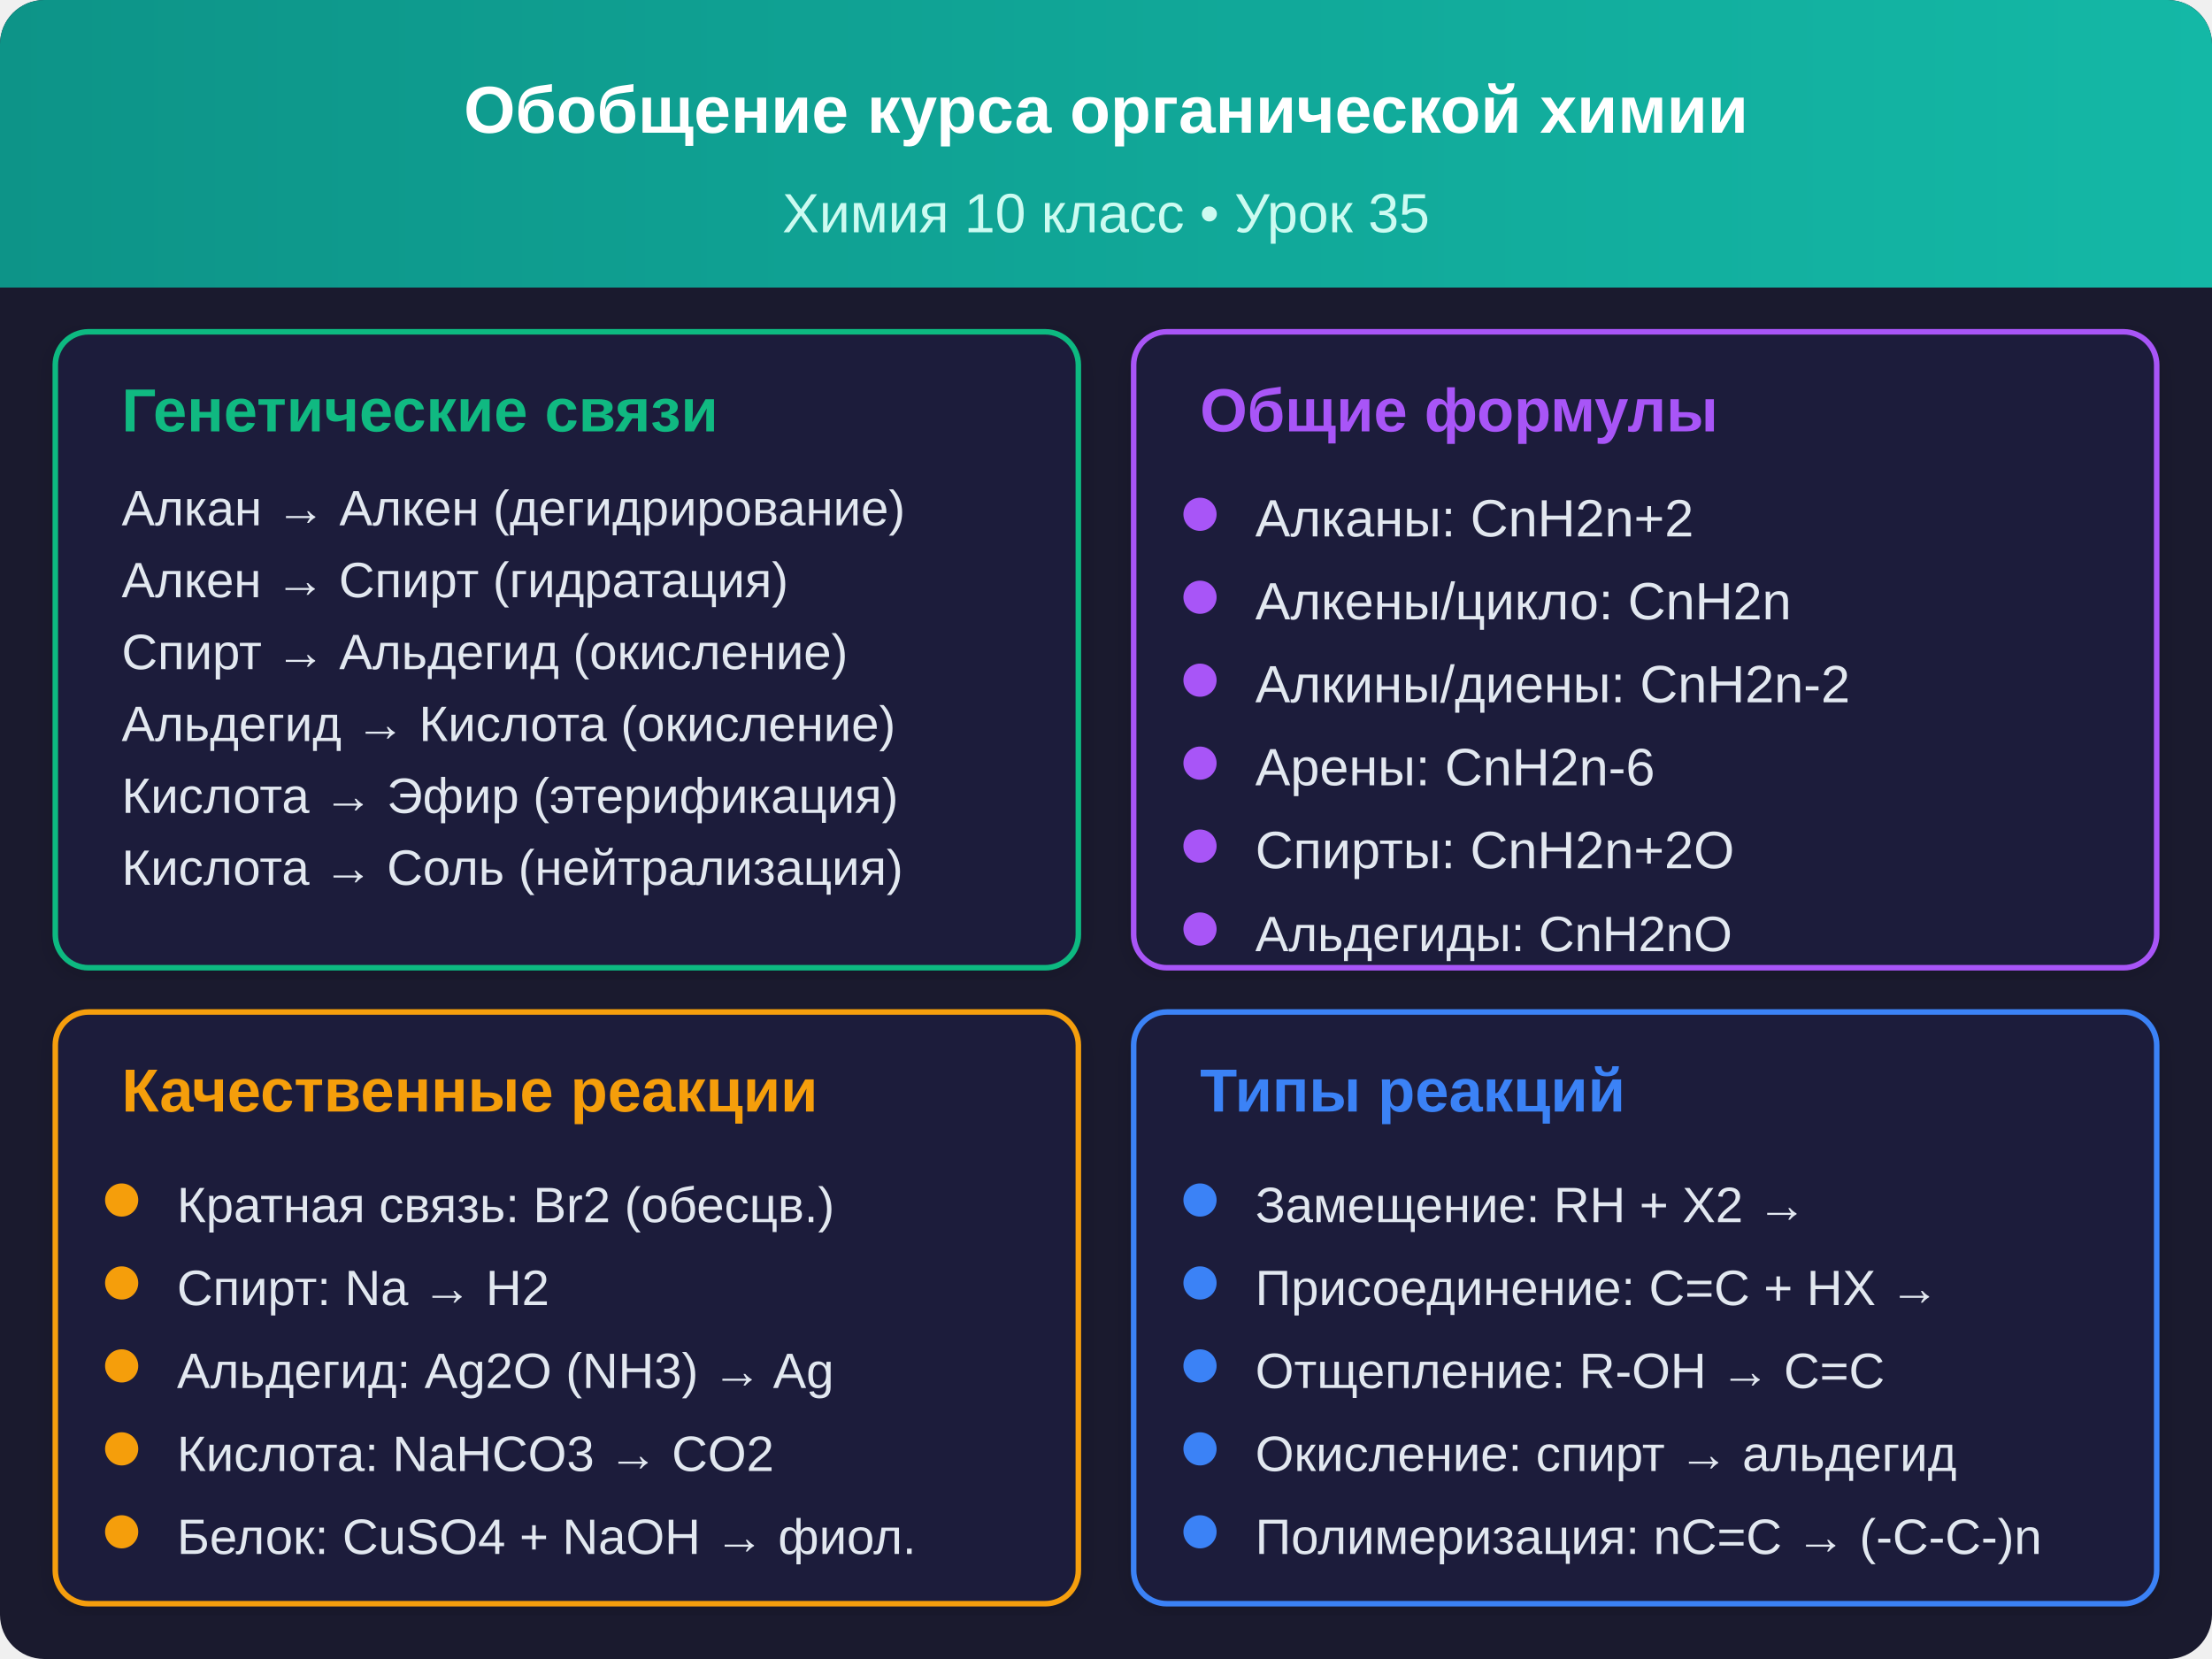
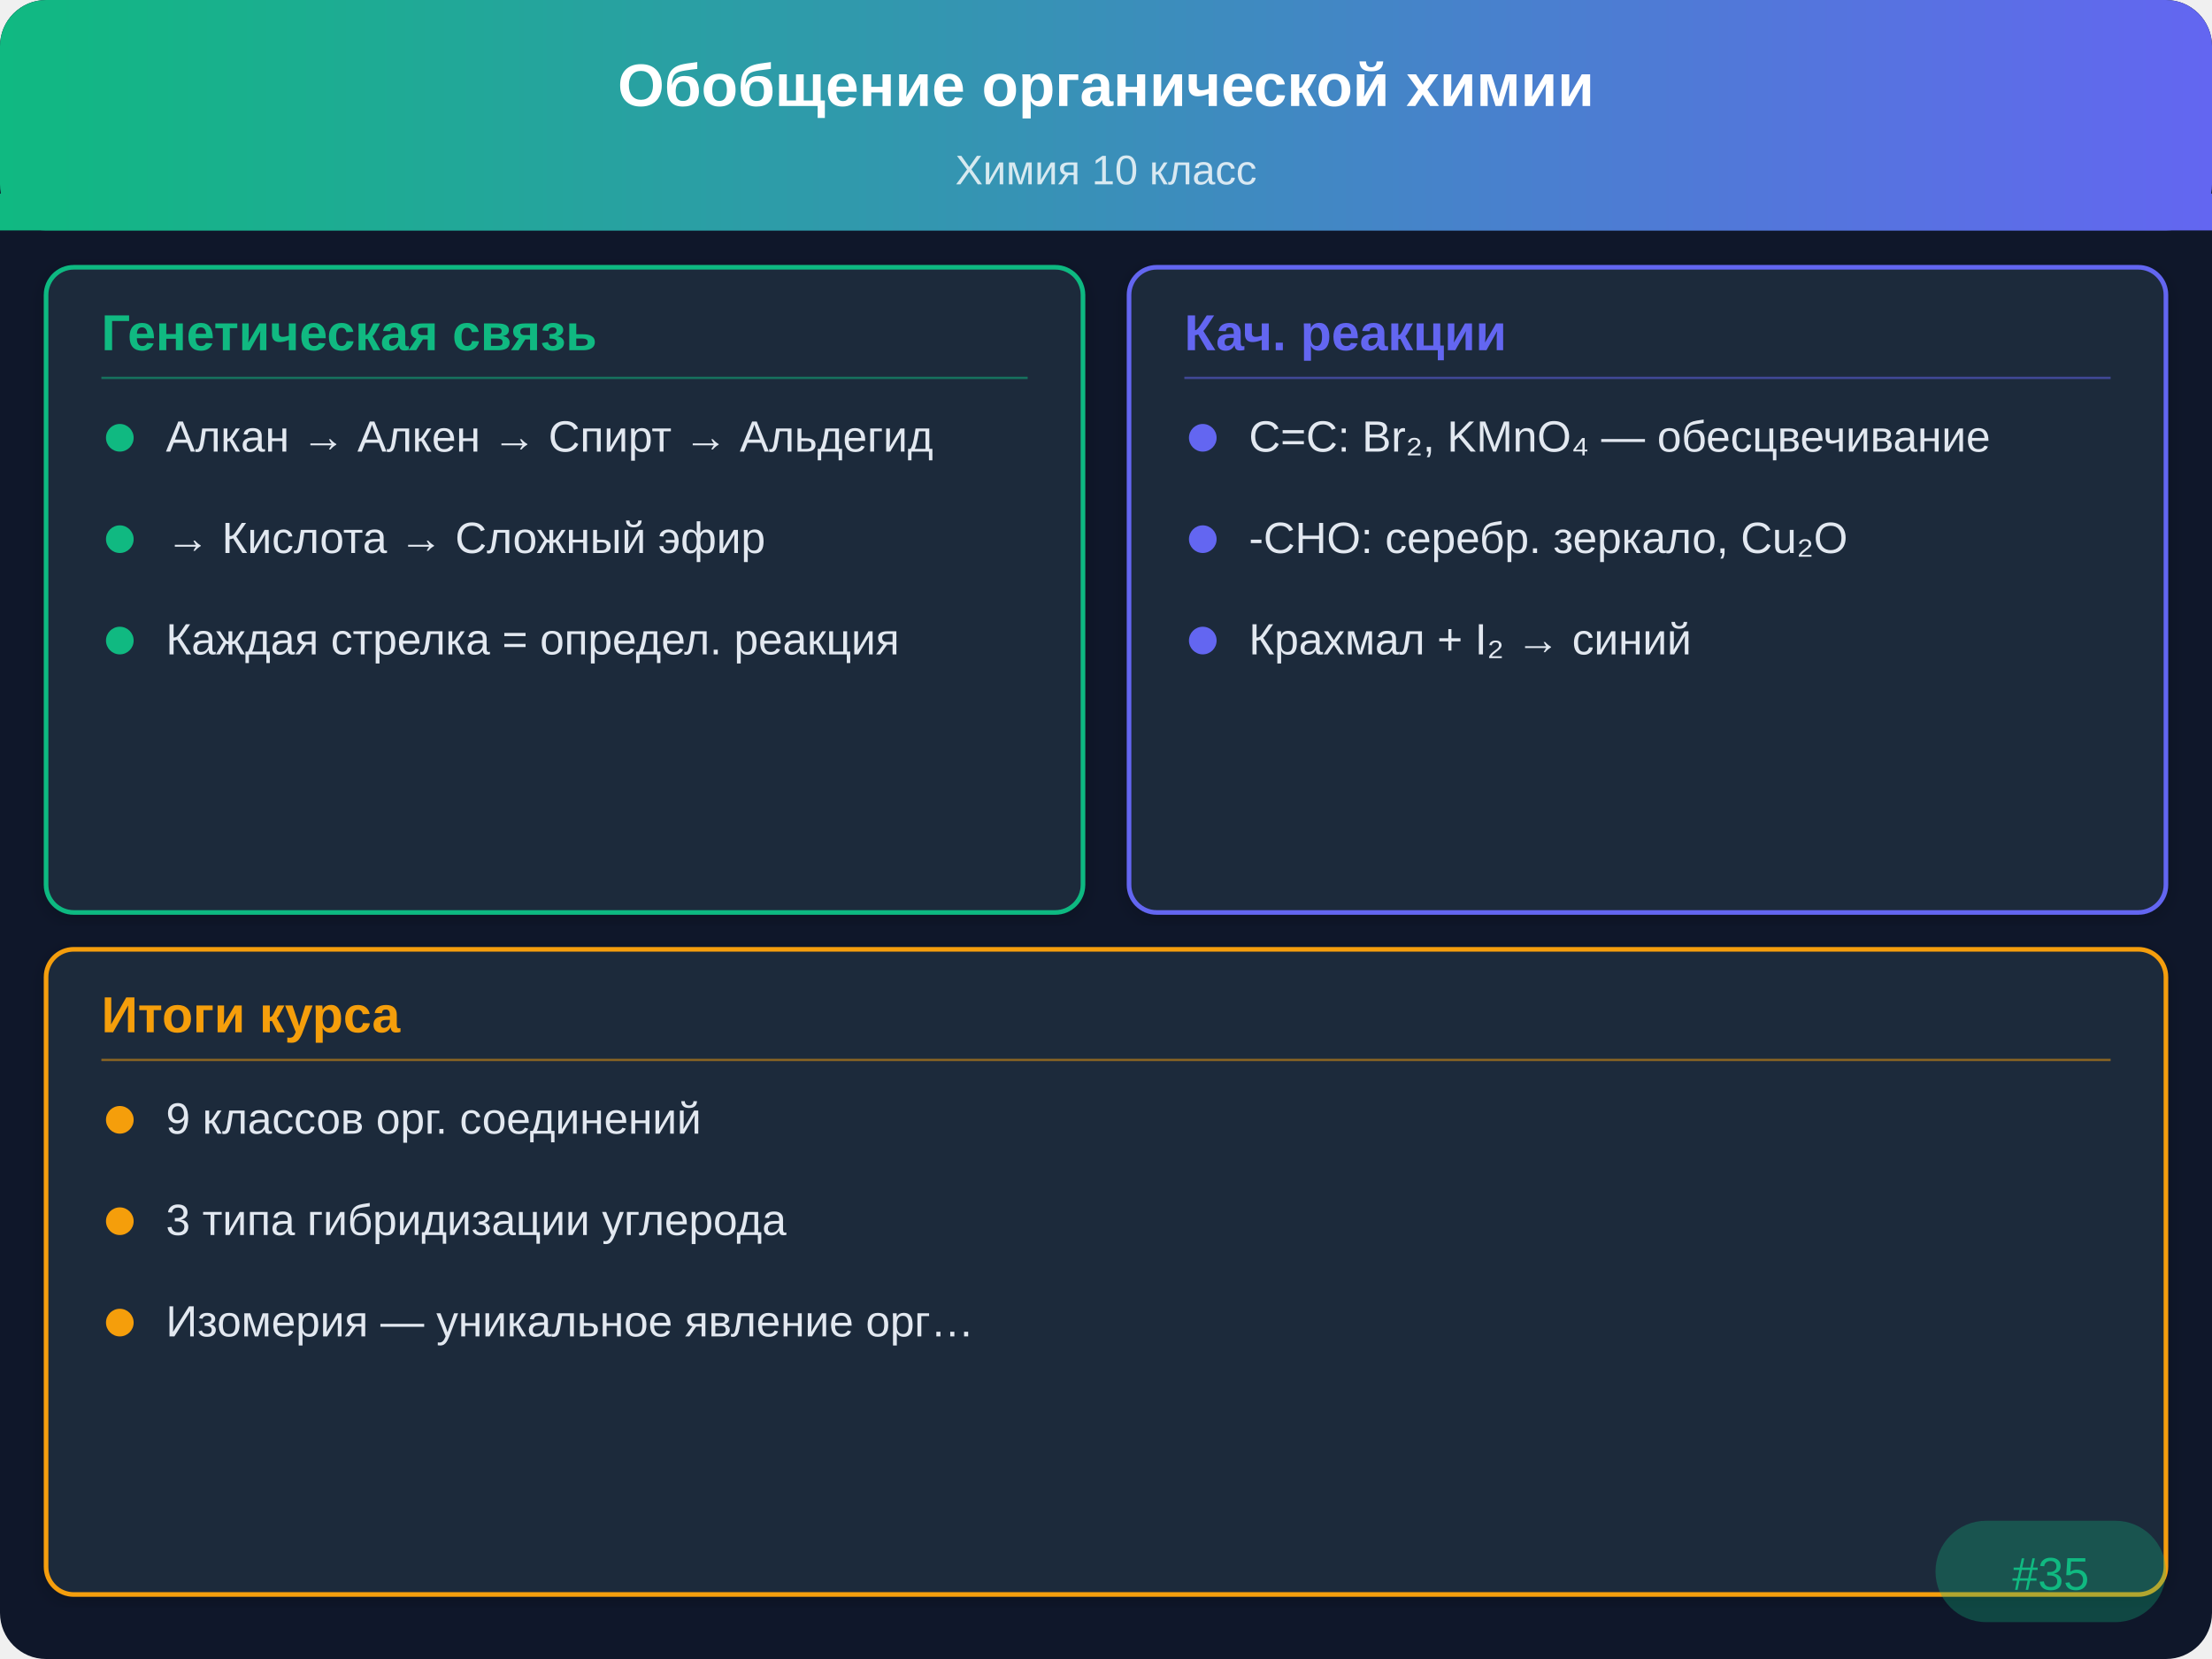
- <svg xmlns="http://www.w3.org/2000/svg" viewBox="0 0 400 300">
+ <svg xmlns="http://www.w3.org/2000/svg" viewBox="0 0 480 360">
  <defs>
-     <linearGradient id="tg" x1="0" y1="0" x2="400" y2="0" gradientUnits="userSpaceOnUse">
-       <stop offset="0%" stop-color="#0d9488" />
-       <stop offset="100%" stop-color="#14b8a6" />
+     <linearGradient id="hdr" x1="0" y1="0" x2="480" y2="0" gradientUnits="userSpaceOnUse">
+       <stop offset="0%" stop-color="#10b981" />
+       <stop offset="100%" stop-color="#6366f1" />
    </linearGradient>
    <filter id="sh" x="-2%" y="-2%" width="104%" height="104%">
-       <feDropShadow dx="0" dy="1" stdDeviation="2" flood-opacity="0.15" />
+       <feDropShadow dx="0" dy="1" stdDeviation="2" flood-opacity="0.2" />
    </filter>
  </defs>
-   <rect width="400" height="300" rx="8" fill="#1a1a2e" />
-   <rect width="400" height="52" rx="8" fill="url(#tg)" />
-   <rect y="44" width="400" height="8" fill="url(#tg)" />
-   <text x="200" y="24" text-anchor="middle" fill="#fff" font-family="Arial" font-size="12" font-weight="bold">Обобщение курса органической химии</text>
-   <text x="200" y="42" text-anchor="middle" fill="#ccfbf1" font-family="Arial" font-size="10">Химия 10 класс • Урок 35</text>
-   <rect x="10" y="60" width="185" height="115" rx="6" fill="#1e1e3a" stroke="#10b981" stroke-width="1" filter="url(#sh)" />
-   <text x="22" y="78" font-family="Arial" font-size="11" font-weight="bold" fill="#10b981">Генетические связи</text>
-   <text x="22" y="95" font-family="Arial" font-size="9" fill="#e2e8f0">Алкан → Алкен (дегидрирование)</text>
-   <text x="22" y="108" font-family="Arial" font-size="9" fill="#e2e8f0">Алкен → Спирт (гидратация)</text>
-   <text x="22" y="121" font-family="Arial" font-size="9" fill="#e2e8f0">Спирт → Альдегид (окисление)</text>
-   <text x="22" y="134" font-family="Arial" font-size="9" fill="#e2e8f0">Альдегид → Кислота (окисление)</text>
-   <text x="22" y="147" font-family="Arial" font-size="9" fill="#e2e8f0">Кислота → Эфир (этерификация)</text>
-   <text x="22" y="160" font-family="Arial" font-size="9" fill="#e2e8f0">Кислота → Соль (нейтрализация)</text>
-   <rect x="205" y="60" width="185" height="115" rx="6" fill="#1e1e3a" stroke="#a855f7" stroke-width="1" filter="url(#sh)" />
-   <text x="217" y="78" font-family="Arial" font-size="11" font-weight="bold" fill="#a855f7">Общие формулы</text>
-   <circle cx="217" cy="93" r="3" fill="#a855f7" />
-   <text x="227" y="97" font-family="Arial" font-size="9.5" fill="#e2e8f0">Алканы: CnH2n+2</text>
-   <circle cx="217" cy="108" r="3" fill="#a855f7" />
-   <text x="227" y="112" font-family="Arial" font-size="9.5" fill="#e2e8f0">Алкены/цикло: CnH2n</text>
-   <circle cx="217" cy="123" r="3" fill="#a855f7" />
-   <text x="227" y="127" font-family="Arial" font-size="9.5" fill="#e2e8f0">Алкины/диены: CnH2n-2</text>
-   <circle cx="217" cy="138" r="3" fill="#a855f7" />
-   <text x="227" y="142" font-family="Arial" font-size="9.5" fill="#e2e8f0">Арены: CnH2n-6</text>
-   <circle cx="217" cy="153" r="3" fill="#a855f7" />
-   <text x="227" y="157" font-family="Arial" font-size="9.5" fill="#e2e8f0">Спирты: CnH2n+2O</text>
-   <circle cx="217" cy="168" r="3" fill="#a855f7" />
-   <text x="227" y="172" font-family="Arial" font-size="9" fill="#e2e8f0">Альдегиды: CnH2nO</text>
-   <rect x="10" y="183" width="185" height="107" rx="6" fill="#1e1e3a" stroke="#f59e0b" stroke-width="1" filter="url(#sh)" />
-   <text x="22" y="201" font-family="Arial" font-size="11" font-weight="bold" fill="#f59e0b">Качественные реакции</text>
-   <circle cx="22" cy="217" r="3" fill="#f59e0b" />
-   <text x="32" y="221" font-family="Arial" font-size="9" fill="#e2e8f0">Кратная связь: Br2 (обесцв.)</text>
-   <circle cx="22" cy="232" r="3" fill="#f59e0b" />
-   <text x="32" y="236" font-family="Arial" font-size="9" fill="#e2e8f0">Спирт: Na → H2</text>
-   <circle cx="22" cy="247" r="3" fill="#f59e0b" />
-   <text x="32" y="251" font-family="Arial" font-size="9" fill="#e2e8f0">Альдегид: Ag2O (NH3) → Ag</text>
-   <circle cx="22" cy="262" r="3" fill="#f59e0b" />
-   <text x="32" y="266" font-family="Arial" font-size="9" fill="#e2e8f0">Кислота: NaHCO3 → CO2</text>
-   <circle cx="22" cy="277" r="3" fill="#f59e0b" />
-   <text x="32" y="281" font-family="Arial" font-size="9" fill="#e2e8f0">Белок: CuSO4 + NaOH → фиол.</text>
-   <rect x="205" y="183" width="185" height="107" rx="6" fill="#1e1e3a" stroke="#3b82f6" stroke-width="1" filter="url(#sh)" />
-   <text x="217" y="201" font-family="Arial" font-size="11" font-weight="bold" fill="#3b82f6">Типы реакций</text>
-   <circle cx="217" cy="217" r="3" fill="#3b82f6" />
-   <text x="227" y="221" font-family="Arial" font-size="9" fill="#e2e8f0">Замещение: RH + X2 →</text>
-   <circle cx="217" cy="232" r="3" fill="#3b82f6" />
-   <text x="227" y="236" font-family="Arial" font-size="9" fill="#e2e8f0">Присоединение: C=C + HX →</text>
-   <circle cx="217" cy="247" r="3" fill="#3b82f6" />
-   <text x="227" y="251" font-family="Arial" font-size="9" fill="#e2e8f0">Отщепление: R-OH → C=C</text>
-   <circle cx="217" cy="262" r="3" fill="#3b82f6" />
-   <text x="227" y="266" font-family="Arial" font-size="9" fill="#e2e8f0">Окисление: спирт → альдегид</text>
-   <circle cx="217" cy="277" r="3" fill="#3b82f6" />
-   <text x="227" y="281" font-family="Arial" font-size="9" fill="#e2e8f0">Полимеризация: nC=C → (-C-C-)n</text>
+   <rect width="480" height="360" rx="10" fill="#0f172a" />
+   <rect width="480" height="50" rx="10" fill="url(#hdr)" />
+   <rect y="42" width="480" height="8" fill="url(#hdr)" />
+   <text x="240" y="23" text-anchor="middle" fill="#ffffff" font-family="Arial,sans-serif" font-size="13" font-weight="bold">Обобщение органической химии</text>
+   <text x="240" y="40" text-anchor="middle" fill="#ffffff" font-family="Arial,sans-serif" font-size="9" opacity="0.8">Химия 10 класс</text>
+   <rect x="10" y="58" width="225" height="140" rx="6" fill="#1e293b" stroke="#10b981" stroke-width="1" filter="url(#sh)" />
+   <text x="22" y="76" font-family="Arial,sans-serif" font-size="11" font-weight="bold" fill="#10b981">Генетическая связь</text>
+   <line x1="22" y1="82" x2="223" y2="82" stroke="#10b981" stroke-width="0.5" opacity="0.5" />
+   <circle cx="26" cy="95" r="3" fill="#10b981" />
+   <text x="36" y="98" font-family="Arial,sans-serif" font-size="9.5" fill="#e2e8f0">Алкан → Алкен → Спирт → Альдегид</text>
+   <circle cx="26" cy="117" r="3" fill="#10b981" />
+   <text x="36" y="120" font-family="Arial,sans-serif" font-size="9.5" fill="#e2e8f0">→ Кислота → Сложный эфир</text>
+   <circle cx="26" cy="139" r="3" fill="#10b981" />
+   <text x="36" y="142" font-family="Arial,sans-serif" font-size="9.5" fill="#e2e8f0">Каждая стрелка = определ. реакция</text>
+   <rect x="245" y="58" width="225" height="140" rx="6" fill="#1e293b" stroke="#6366f1" stroke-width="1" filter="url(#sh)" />
+   <text x="257" y="76" font-family="Arial,sans-serif" font-size="11" font-weight="bold" fill="#6366f1">Кач. реакции</text>
+   <line x1="257" y1="82" x2="458" y2="82" stroke="#6366f1" stroke-width="0.5" opacity="0.5" />
+   <circle cx="261" cy="95" r="3" fill="#6366f1" />
+   <text x="271" y="98" font-family="Arial,sans-serif" font-size="9.5" fill="#e2e8f0">C=C: Br₂, KMnO₄ — обесцвечивание</text>
+   <circle cx="261" cy="117" r="3" fill="#6366f1" />
+   <text x="271" y="120" font-family="Arial,sans-serif" font-size="9.5" fill="#e2e8f0">-CHO: серебр. зеркало, Cu₂O</text>
+   <circle cx="261" cy="139" r="3" fill="#6366f1" />
+   <text x="271" y="142" font-family="Arial,sans-serif" font-size="9.5" fill="#e2e8f0">Крахмал + I₂ → синий</text>
+   <rect x="10" y="206" width="460" height="140" rx="6" fill="#1e293b" stroke="#f59e0b" stroke-width="1" filter="url(#sh)" />
+   <text x="22" y="224" font-family="Arial,sans-serif" font-size="11" font-weight="bold" fill="#f59e0b">Итоги курса</text>
+   <line x1="22" y1="230" x2="458" y2="230" stroke="#f59e0b" stroke-width="0.5" opacity="0.5" />
+   <circle cx="26" cy="243" r="3" fill="#f59e0b" />
+   <text x="36" y="246" font-family="Arial,sans-serif" font-size="9.5" fill="#e2e8f0">9 классов орг. соединений</text>
+   <circle cx="26" cy="265" r="3" fill="#f59e0b" />
+   <text x="36" y="268" font-family="Arial,sans-serif" font-size="9.5" fill="#e2e8f0">3 типа гибридизации углерода</text>
+   <circle cx="26" cy="287" r="3" fill="#f59e0b" />
+   <text x="36" y="290" font-family="Arial,sans-serif" font-size="9.5" fill="#e2e8f0">Изомерия — уникальное явление орг…</text>
+   <rect x="420" y="330" width="50" height="22" rx="11" fill="#10b981" opacity="0.3" />
+   <text x="445" y="345" text-anchor="middle" font-family="Arial,sans-serif" font-size="10" fill="#10b981">#35</text>
</svg>
